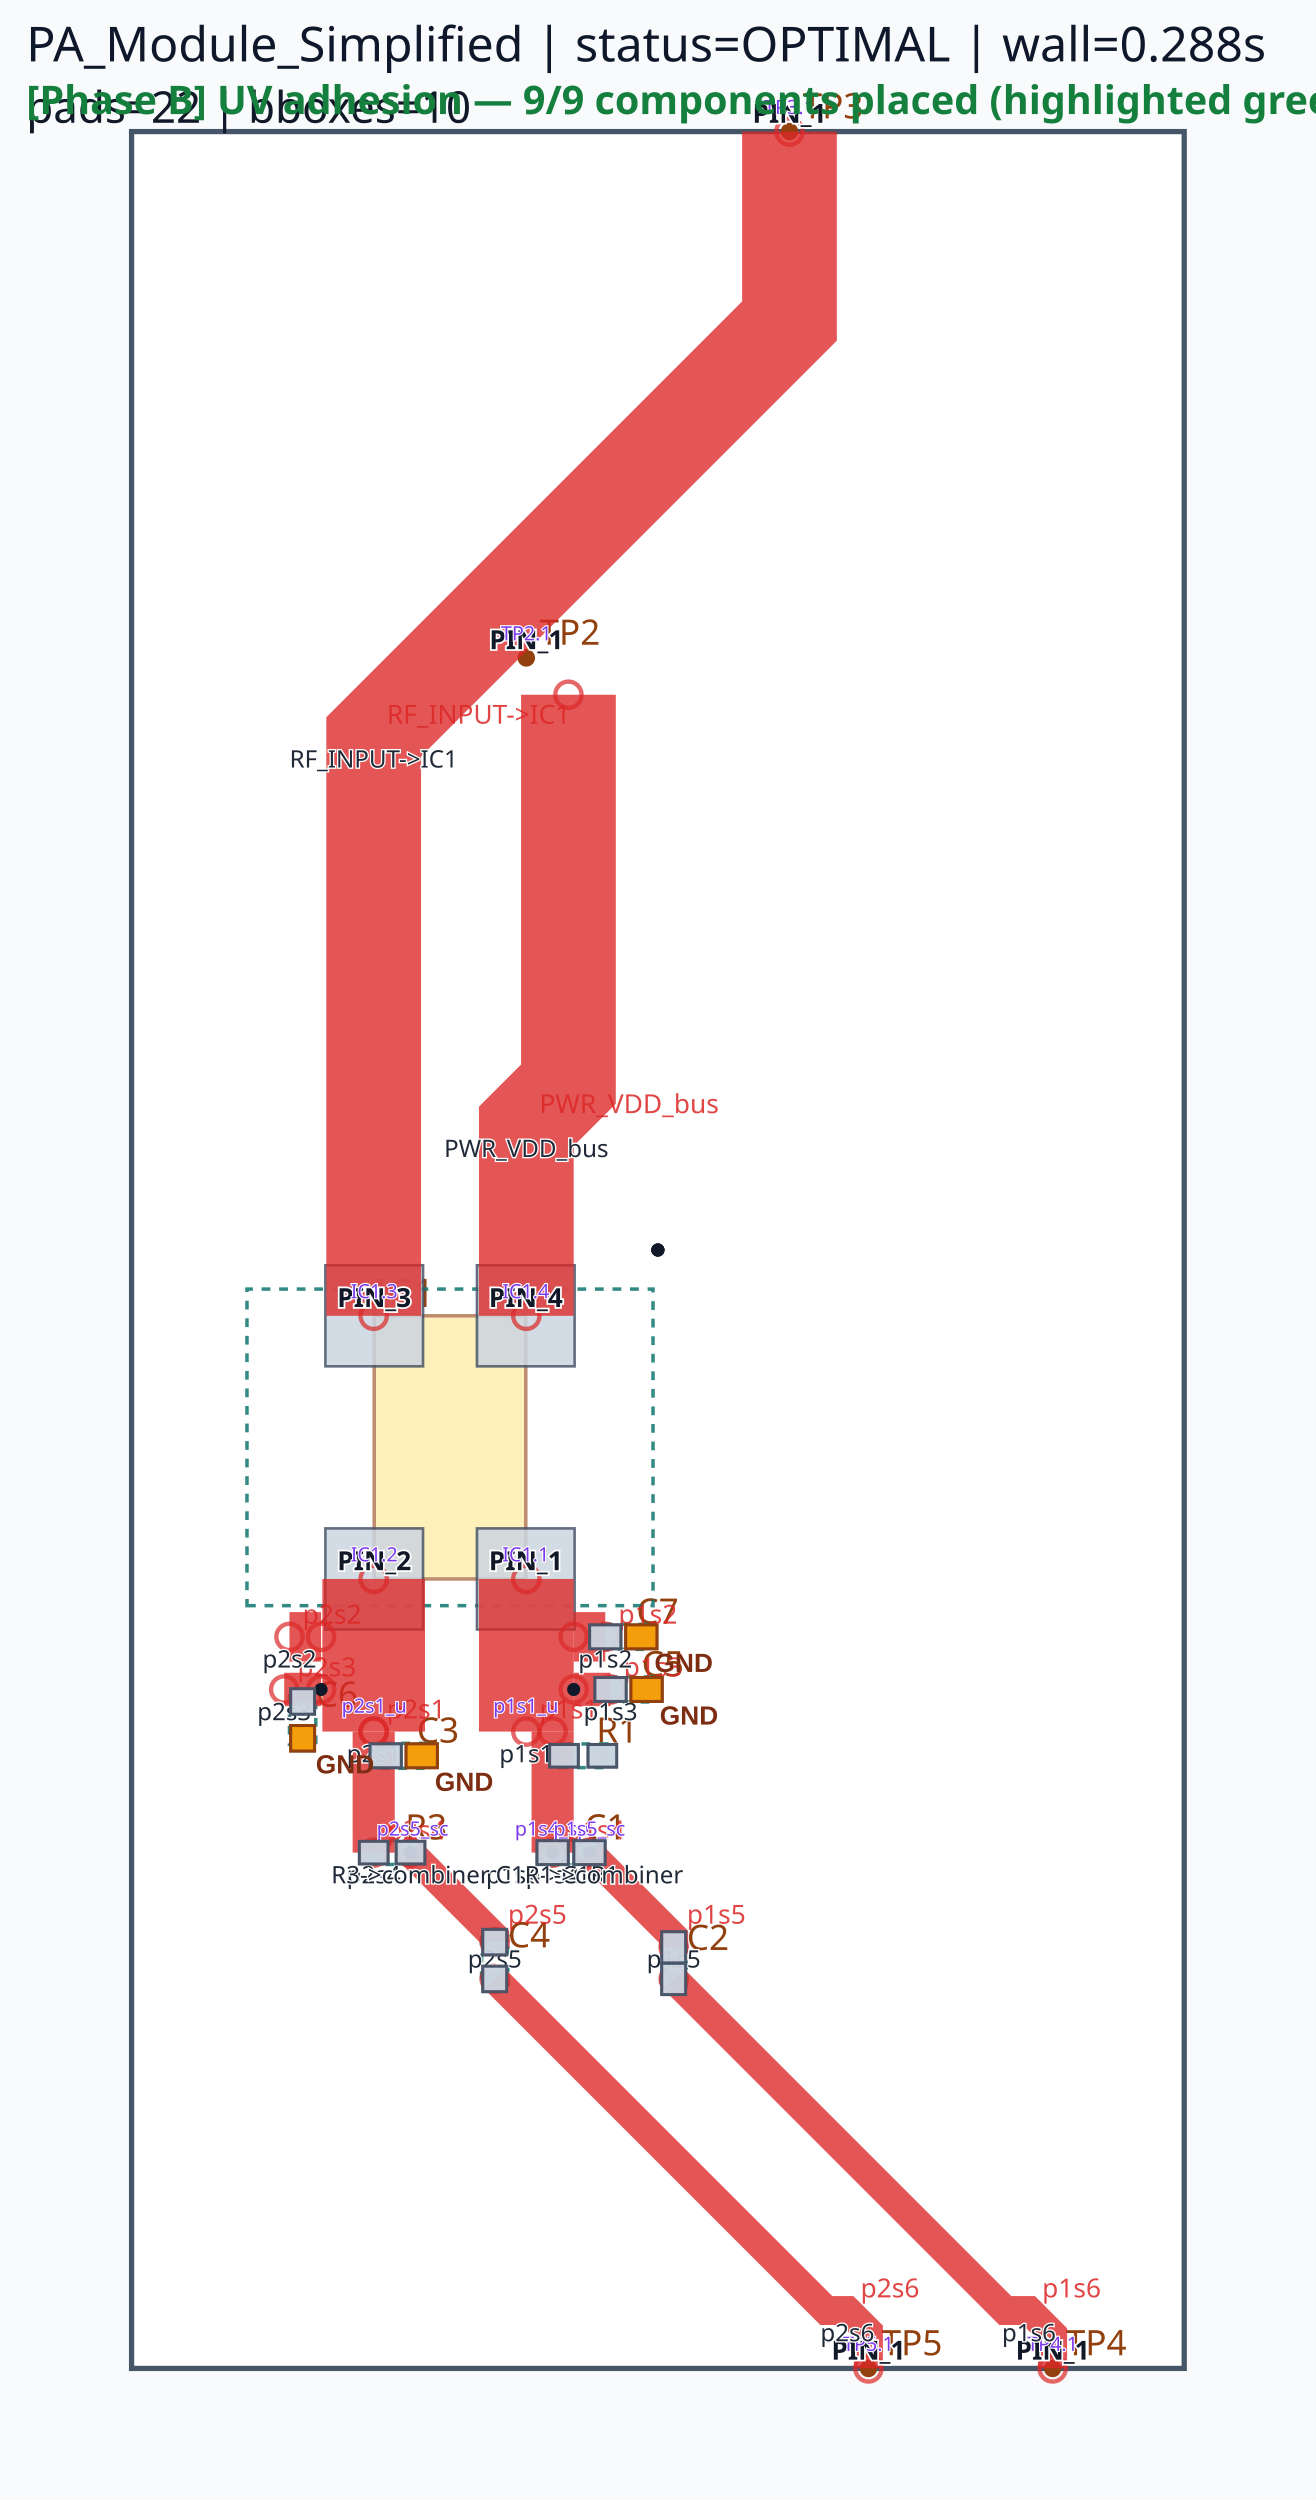
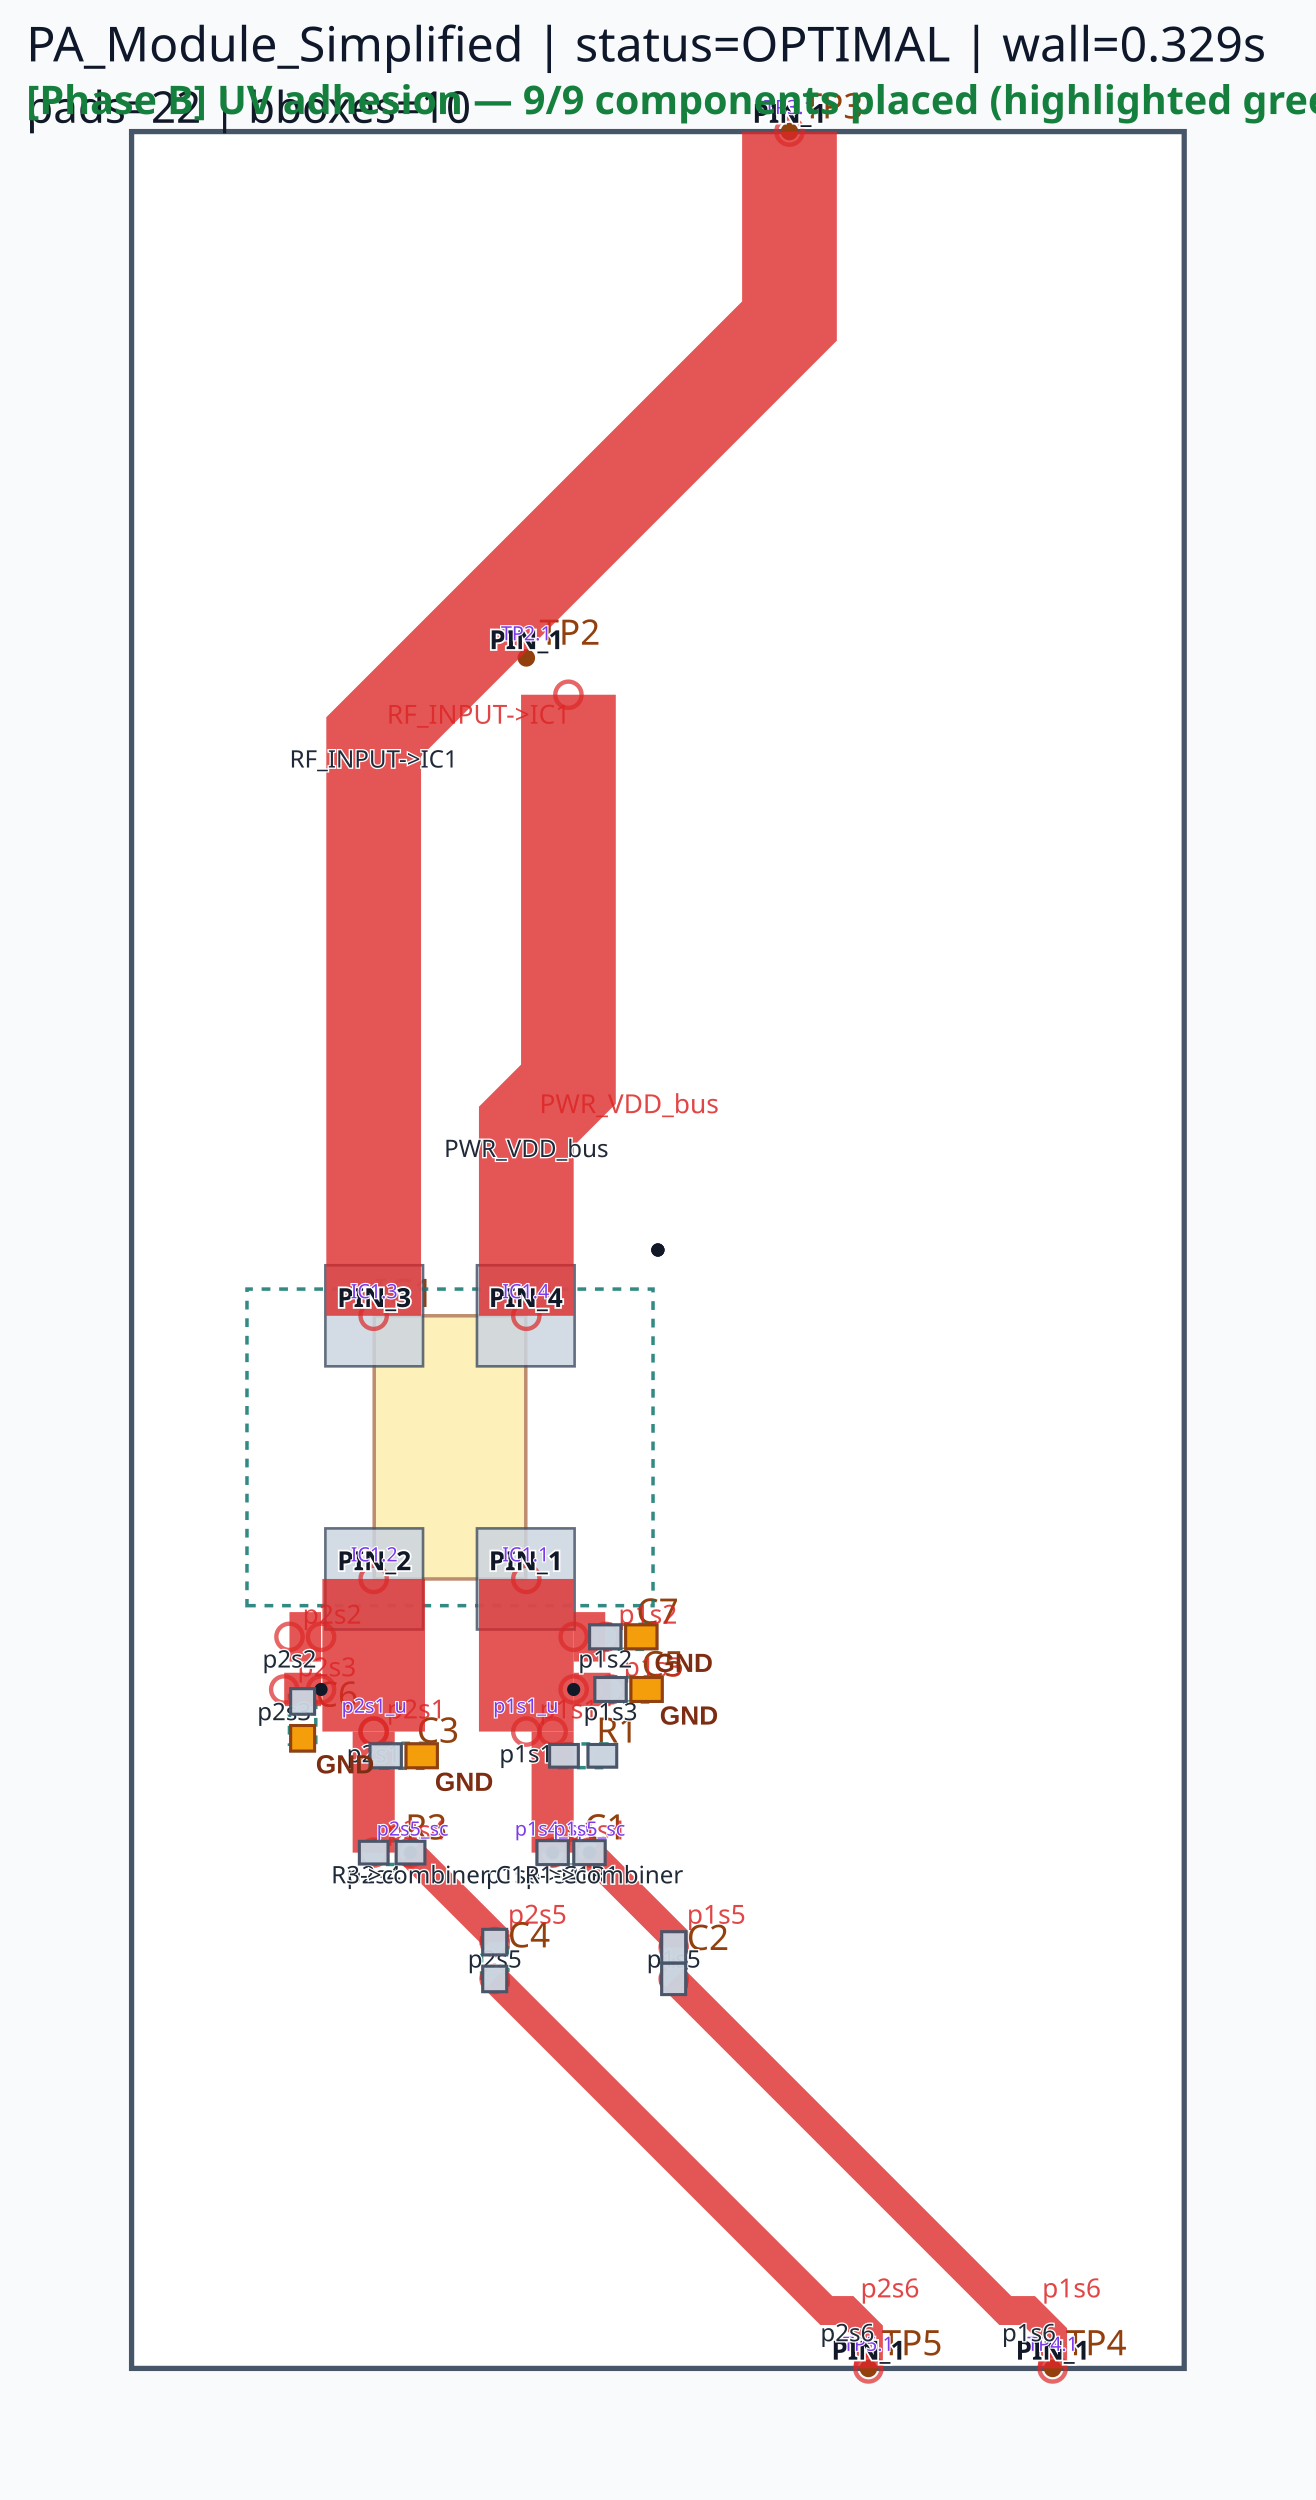
<svg xmlns="http://www.w3.org/2000/svg" viewBox="0 0 300.0 570.0" width="300.0" height="570.0">
  <rect x="0" y="0" width="100%" height="100%" fill="#f8fafc" />
  <rect x="30.00" y="30.00" width="240.00" height="510.00" fill="#ffffff" stroke="#475569" stroke-width="1.2" />
  <rect x="85.32" y="300.00" width="34.56" height="60.00" fill="#fde68a" stroke="#92400e" stroke-width="0.8" opacity="0.6" />
  <text x="85.32" y="298.00" font-family="sans-serif" font-size="9" fill="#92400e">IC1</text>
  <circle cx="120.00" cy="150.00" r="2" fill="#92400e" />
  <text x="123.00" y="147.00" font-family="sans-serif" font-size="8" fill="#92400e">TP2</text>
  <circle cx="180.00" cy="30.00" r="2" fill="#92400e" />
  <text x="183.00" y="27.00" font-family="sans-serif" font-size="8" fill="#92400e">TP3</text>
  <circle cx="240.00" cy="540.00" r="2" fill="#92400e" />
  <text x="243.00" y="537.00" font-family="sans-serif" font-size="8" fill="#92400e">TP4</text>
  <circle cx="198.00" cy="540.00" r="2" fill="#92400e" />
  <text x="201.00" y="537.00" font-family="sans-serif" font-size="8" fill="#92400e">TP5</text>
  <circle cx="126.00" cy="422.40" r="2" fill="#92400e" />
  <circle cx="134.40" cy="422.40" r="2" fill="#92400e" />
  <text x="133.20" y="419.40" font-family="sans-serif" font-size="8" fill="#92400e">C1</text>
  <circle cx="153.60" cy="444.00" r="2" fill="#92400e" />
  <circle cx="153.60" cy="451.20" r="2" fill="#92400e" />
  <text x="156.60" y="444.60" font-family="sans-serif" font-size="8" fill="#92400e">C2</text>
  <circle cx="112.80" cy="442.80" r="2" fill="#92400e" />
  <circle cx="112.80" cy="451.20" r="2" fill="#92400e" />
  <text x="115.80" y="444.00" font-family="sans-serif" font-size="8" fill="#92400e">C4</text>
  <circle cx="128.58" cy="400.32" r="2" fill="#92400e" />
  <circle cx="137.34" cy="400.32" r="2" fill="#92400e" />
  <text x="135.96" y="397.32" font-family="sans-serif" font-size="8" fill="#92400e">R1</text>
  <circle cx="85.20" cy="422.40" r="2" fill="#92400e" />
  <circle cx="93.60" cy="422.40" r="2" fill="#92400e" />
  <text x="92.40" y="419.40" font-family="sans-serif" font-size="8" fill="#92400e">R3</text>
  <circle cx="87.93" cy="400.32" r="2" fill="#92400e" />
  <circle cx="96.15" cy="400.32" r="2" fill="#92400e" />
  <text x="95.04" y="397.32" font-family="sans-serif" font-size="8" fill="#92400e">C3</text>
  <circle cx="139.20" cy="385.20" r="2" fill="#92400e" />
  <circle cx="147.42" cy="385.20" r="2" fill="#92400e" />
  <text x="146.31" y="382.20" font-family="sans-serif" font-size="8" fill="#92400e">C5</text>
  <circle cx="69.00" cy="396.33" r="2" fill="#92400e" />
  <circle cx="69.00" cy="387.93" r="2" fill="#92400e" />
  <text x="72.00" y="389.13" font-family="sans-serif" font-size="8" fill="#92400e">C6</text>
  <circle cx="138.00" cy="373.20" r="2" fill="#92400e" />
  <circle cx="146.22" cy="373.20" r="2" fill="#92400e" />
  <text x="145.11" y="370.20" font-family="sans-serif" font-size="8" fill="#92400e">C7</text>
  <path d="M 56.31,366.09 L 148.89,366.09 L 148.89,293.91 L 56.31,293.91 Z" class="component-bbox" fill="none" stroke="#0f766e" stroke-width="0.8" stroke-dasharray="2 2" opacity="0.85" />
  <path d="M 124.95,425.25 L 135.45,425.25 L 135.45,419.55 L 124.95,419.55 Z" class="component-bbox" fill="none" stroke="#0f766e" stroke-width="0.8" stroke-dasharray="2 2" opacity="0.85" />
  <path d="M 150.75,442.35 L 150.75,452.85 L 156.45,452.85 L 156.45,442.35 Z" class="component-bbox" fill="none" stroke="#0f766e" stroke-width="0.8" stroke-dasharray="2 2" opacity="0.85" />
  <path d="M 109.80,441.45 L 109.80,452.55 L 115.80,452.55 L 115.80,441.45 Z" class="component-bbox" fill="none" stroke="#0f766e" stroke-width="0.8" stroke-dasharray="2 2" opacity="0.85" />
  <path d="M 127.56,403.02 L 138.36,403.02 L 138.36,397.62 L 127.56,397.62 Z" class="component-bbox" fill="none" stroke="#0f766e" stroke-width="0.8" stroke-dasharray="2 2" opacity="0.85" />
  <path d="M 84.00,425.10 L 94.80,425.10 L 94.80,419.70 L 84.00,419.70 Z" class="component-bbox" fill="none" stroke="#0f766e" stroke-width="0.8" stroke-dasharray="2 2" opacity="0.85" />
  <path d="M 86.79,403.17 L 97.29,403.17 L 97.29,397.47 L 86.79,397.47 Z" class="component-bbox" fill="none" stroke="#0f766e" stroke-width="0.8" stroke-dasharray="2 2" opacity="0.85" />
  <path d="M 138.06,388.05 L 148.56,388.05 L 148.56,382.35 L 138.06,382.35 Z" class="component-bbox" fill="none" stroke="#0f766e" stroke-width="0.8" stroke-dasharray="2 2" opacity="0.85" />
  <path d="M 72.00,397.68 L 72.00,386.58 L 66.00,386.58 L 66.00,397.68 Z" class="component-bbox" fill="none" stroke="#0f766e" stroke-width="0.8" stroke-dasharray="2 2" opacity="0.85" />
  <path d="M 136.86,376.05 L 147.36,376.05 L 147.36,370.35 L 136.86,370.35 Z" class="component-bbox" fill="none" stroke="#0f766e" stroke-width="0.8" stroke-dasharray="2 2" opacity="0.85" />
  <polygon points="108.75,348.48 108.75,371.52 131.01,371.52 131.01,348.48" fill="#cbd5e1" stroke="#475569" stroke-width="0.6" opacity="0.85" />
  <polygon points="74.19,348.48 74.19,371.52 96.45,371.52 96.45,348.48" fill="#cbd5e1" stroke="#475569" stroke-width="0.6" opacity="0.85" />
  <polygon points="96.45,311.52 96.45,288.48 74.19,288.48 74.19,311.52" fill="#cbd5e1" stroke="#475569" stroke-width="0.6" opacity="0.85" />
  <polygon points="131.01,311.52 131.01,288.48 108.75,288.48 108.75,311.52" fill="#cbd5e1" stroke="#475569" stroke-width="0.6" opacity="0.85" />
  <polygon points="122.43,425.13 129.57,425.13 129.57,419.67 122.43,419.67" fill="#cbd5e1" stroke="#475569" stroke-width="0.6" opacity="0.85" />
  <polygon points="130.83,425.13 137.97,425.13 137.97,419.67 130.83,419.67" fill="#cbd5e1" stroke="#475569" stroke-width="0.6" opacity="0.85" />
  <polygon points="150.87,440.43 150.87,447.57 156.33,447.57 156.33,440.43" fill="#cbd5e1" stroke="#475569" stroke-width="0.6" opacity="0.85" />
  <polygon points="150.87,447.63 150.87,454.77 156.33,454.77 156.33,447.63" fill="#cbd5e1" stroke="#475569" stroke-width="0.6" opacity="0.85" />
  <polygon points="115.53,445.71 115.53,439.89 110.07,439.89 110.07,445.71" fill="#cbd5e1" stroke="#475569" stroke-width="0.6" opacity="0.85" />
  <polygon points="110.07,448.29 110.07,454.11 115.53,454.11 115.53,448.29" fill="#cbd5e1" stroke="#475569" stroke-width="0.6" opacity="0.85" />
  <polygon points="125.31,402.90 131.85,402.90 131.85,397.74 125.31,397.74" fill="#cbd5e1" stroke="#475569" stroke-width="0.6" opacity="0.85" />
  <polygon points="134.07,402.90 140.61,402.90 140.61,397.74 134.07,397.74" fill="#cbd5e1" stroke="#475569" stroke-width="0.6" opacity="0.85" />
  <polygon points="81.93,424.98 88.47,424.98 88.47,419.82 81.93,419.82" fill="#cbd5e1" stroke="#475569" stroke-width="0.6" opacity="0.85" />
  <polygon points="90.33,424.98 96.87,424.98 96.87,419.82 90.33,419.82" fill="#cbd5e1" stroke="#475569" stroke-width="0.6" opacity="0.85" />
  <polygon points="84.36,403.05 91.50,403.05 91.50,397.59 84.36,397.59" fill="#cbd5e1" stroke="#475569" stroke-width="0.6" opacity="0.85" />
  <polygon points="92.58,403.05 99.72,403.05 99.72,397.59 92.58,397.59" fill="#cbd5e1" stroke="#475569" stroke-width="0.6" opacity="0.85" />
  <polygon points="135.63,387.93 142.77,387.93 142.77,382.47 135.63,382.47" fill="#cbd5e1" stroke="#475569" stroke-width="0.6" opacity="0.85" />
  <polygon points="143.85,387.93 150.99,387.93 150.99,382.47 143.85,382.47" fill="#cbd5e1" stroke="#475569" stroke-width="0.6" opacity="0.85" />
  <polygon points="66.27,393.42 66.27,399.24 71.73,399.24 71.73,393.42" fill="#cbd5e1" stroke="#475569" stroke-width="0.6" opacity="0.85" />
  <polygon points="71.73,390.84 71.73,385.02 66.27,385.02 66.27,390.84" fill="#cbd5e1" stroke="#475569" stroke-width="0.6" opacity="0.85" />
  <polygon points="134.43,375.93 141.57,375.93 141.57,370.47 134.43,370.47" fill="#cbd5e1" stroke="#475569" stroke-width="0.6" opacity="0.85" />
  <polygon points="142.65,375.93 149.79,375.93 149.79,370.47 142.65,370.47" fill="#cbd5e1" stroke="#475569" stroke-width="0.6" opacity="0.85" />
  <polyline points="85.20,360.00 85.20,394.80" fill="none" stroke="#dc2626" stroke-width="23.40" stroke-linecap="butt" stroke-linejoin="miter" opacity="0.78" />
  <circle cx="85.20" cy="360.00" r="3" fill="none" stroke="#dc2626" stroke-width="1.0" opacity="0.7" />
  <circle cx="85.20" cy="394.80" r="3" fill="none" stroke="#dc2626" stroke-width="1.0" opacity="0.7" />
  <text x="88.20" y="391.80" font-family="sans-serif" font-size="6" fill="#dc2626" opacity="0.85">p2s1</text>
  <polyline points="120.00,360.00 120.00,394.80" fill="none" stroke="#dc2626" stroke-width="21.60" stroke-linecap="butt" stroke-linejoin="miter" opacity="0.78" />
  <circle cx="120.00" cy="360.00" r="3" fill="none" stroke="#dc2626" stroke-width="1.0" opacity="0.7" />
  <circle cx="120.00" cy="394.80" r="3" fill="none" stroke="#dc2626" stroke-width="1.0" opacity="0.7" />
  <text x="123.00" y="391.80" font-family="sans-serif" font-size="6" fill="#dc2626" opacity="0.85">p1s1</text>
  <polyline points="126.00,394.80 126.00,422.40" fill="none" stroke="#dc2626" stroke-width="9.60" stroke-linecap="butt" stroke-linejoin="miter" opacity="0.78" />
  <circle cx="126.00" cy="394.80" r="3" fill="none" stroke="#dc2626" stroke-width="1.0" opacity="0.7" />
  <circle cx="126.00" cy="422.40" r="3" fill="none" stroke="#dc2626" stroke-width="1.0" opacity="0.7" />
  <text x="129.00" y="419.40" font-family="sans-serif" font-size="6" fill="#dc2626" opacity="0.85">p1s4</text>
  <polyline points="85.20,394.80 85.20,422.40" fill="none" stroke="#dc2626" stroke-width="9.60" stroke-linecap="butt" stroke-linejoin="miter" opacity="0.78" />
  <circle cx="85.20" cy="394.80" r="3" fill="none" stroke="#dc2626" stroke-width="1.0" opacity="0.7" />
  <circle cx="85.20" cy="422.40" r="3" fill="none" stroke="#dc2626" stroke-width="1.0" opacity="0.7" />
  <text x="88.20" y="419.40" font-family="sans-serif" font-size="6" fill="#dc2626" opacity="0.85">p2s4</text>
  <polyline points="130.80,373.20 138.00,373.20" fill="none" stroke="#dc2626" stroke-width="11.28" stroke-linecap="butt" stroke-linejoin="miter" opacity="0.78" />
  <circle cx="130.80" cy="373.20" r="3" fill="none" stroke="#dc2626" stroke-width="1.0" opacity="0.7" />
  <circle cx="138.00" cy="373.20" r="3" fill="none" stroke="#dc2626" stroke-width="1.0" opacity="0.7" />
  <text x="141.00" y="370.20" font-family="sans-serif" font-size="6" fill="#dc2626" opacity="0.85">p1s2</text>
  <polyline points="73.20,373.20 66.00,373.20" fill="none" stroke="#dc2626" stroke-width="11.28" stroke-linecap="butt" stroke-linejoin="miter" opacity="0.78" />
  <circle cx="73.20" cy="373.20" r="3" fill="none" stroke="#dc2626" stroke-width="1.0" opacity="0.7" />
  <circle cx="66.00" cy="373.20" r="3" fill="none" stroke="#dc2626" stroke-width="1.0" opacity="0.7" />
  <text x="69.00" y="370.20" font-family="sans-serif" font-size="6" fill="#dc2626" opacity="0.85">p2s2</text>
  <polyline points="134.40,422.40 153.60,441.60 153.60,444.00" fill="none" stroke="#dc2626" stroke-width="6.60" stroke-linecap="butt" stroke-linejoin="miter" opacity="0.78" />
  <circle cx="134.40" cy="422.40" r="3" fill="none" stroke="#dc2626" stroke-width="1.0" opacity="0.7" />
  <circle cx="153.60" cy="444.00" r="3" fill="none" stroke="#dc2626" stroke-width="1.0" opacity="0.7" />
  <text x="156.60" y="438.60" font-family="sans-serif" font-size="6" fill="#dc2626" opacity="0.85">p1s5</text>
  <polyline points="93.60,422.40 112.80,441.60 112.80,442.80" fill="none" stroke="#dc2626" stroke-width="6.60" stroke-linecap="butt" stroke-linejoin="miter" opacity="0.78" />
  <circle cx="93.60" cy="422.40" r="3" fill="none" stroke="#dc2626" stroke-width="1.0" opacity="0.7" />
  <circle cx="112.80" cy="442.80" r="3" fill="none" stroke="#dc2626" stroke-width="1.0" opacity="0.7" />
  <text x="115.80" y="438.60" font-family="sans-serif" font-size="6" fill="#dc2626" opacity="0.85">p2s5</text>
  <polyline points="130.80,385.20 139.20,385.20" fill="none" stroke="#dc2626" stroke-width="7.62" stroke-linecap="butt" stroke-linejoin="miter" opacity="0.78" />
  <circle cx="130.80" cy="385.20" r="3" fill="none" stroke="#dc2626" stroke-width="1.0" opacity="0.7" />
  <circle cx="139.20" cy="385.20" r="3" fill="none" stroke="#dc2626" stroke-width="1.0" opacity="0.7" />
  <text x="142.20" y="382.20" font-family="sans-serif" font-size="6" fill="#dc2626" opacity="0.85">p1s3</text>
  <polyline points="73.20,385.20 64.80,385.20" fill="none" stroke="#dc2626" stroke-width="7.62" stroke-linecap="butt" stroke-linejoin="miter" opacity="0.78" />
  <circle cx="73.20" cy="385.20" r="3" fill="none" stroke="#dc2626" stroke-width="1.0" opacity="0.7" />
  <circle cx="64.80" cy="385.20" r="3" fill="none" stroke="#dc2626" stroke-width="1.0" opacity="0.7" />
  <text x="67.80" y="382.20" font-family="sans-serif" font-size="6" fill="#dc2626" opacity="0.85">p2s3</text>
  <polyline points="180.00,30.00 180.00,73.20 85.20,168.00 85.20,300.00" fill="none" stroke="#dc2626" stroke-width="21.60" stroke-linecap="butt" stroke-linejoin="miter" opacity="0.78" />
  <circle cx="180.00" cy="30.00" r="3" fill="none" stroke="#dc2626" stroke-width="1.0" opacity="0.7" />
  <circle cx="85.20" cy="300.00" r="3" fill="none" stroke="#dc2626" stroke-width="1.0" opacity="0.7" />
  <text x="88.20" y="165.00" font-family="sans-serif" font-size="6" fill="#dc2626" opacity="0.85">RF_INPUT-&gt;IC1</text>
  <polyline points="129.60,158.40 129.60,247.20 120.00,256.80 120.00,300.00" fill="none" stroke="#dc2626" stroke-width="21.60" stroke-linecap="butt" stroke-linejoin="miter" opacity="0.78" />
  <circle cx="129.60" cy="158.40" r="3" fill="none" stroke="#dc2626" stroke-width="1.0" opacity="0.7" />
  <circle cx="120.00" cy="300.00" r="3" fill="none" stroke="#dc2626" stroke-width="1.0" opacity="0.7" />
  <text x="123.00" y="253.80" font-family="sans-serif" font-size="6" fill="#dc2626" opacity="0.85">PWR_VDD_bus</text>
  <polyline points="153.60,451.20 229.20,526.80 234.60,526.80 240.00,532.20 240.00,540.00" fill="none" stroke="#dc2626" stroke-width="6.60" stroke-linecap="butt" stroke-linejoin="miter" opacity="0.78" />
  <circle cx="153.60" cy="451.20" r="3" fill="none" stroke="#dc2626" stroke-width="1.0" opacity="0.7" />
  <circle cx="240.00" cy="540.00" r="3" fill="none" stroke="#dc2626" stroke-width="1.0" opacity="0.7" />
  <text x="237.60" y="523.80" font-family="sans-serif" font-size="6" fill="#dc2626" opacity="0.85">p1s6</text>
  <polyline points="112.80,451.20 188.40,526.80 193.20,526.80 198.00,531.60 198.00,540.00" fill="none" stroke="#dc2626" stroke-width="6.60" stroke-linecap="butt" stroke-linejoin="miter" opacity="0.78" />
  <circle cx="112.80" cy="451.20" r="3" fill="none" stroke="#dc2626" stroke-width="1.0" opacity="0.7" />
  <circle cx="198.00" cy="540.00" r="3" fill="none" stroke="#dc2626" stroke-width="1.0" opacity="0.7" />
  <text x="196.20" y="523.80" font-family="sans-serif" font-size="6" fill="#dc2626" opacity="0.85">p2s6</text>
  <circle cx="130.80" cy="385.20" r="1.5" fill="#111827" />
  <circle cx="150.00" cy="285.00" r="1.5" fill="#111827" />
  <circle cx="126.00" cy="422.40" r="1.5" fill="#111827" />
  <circle cx="134.40" cy="422.40" r="1.5" fill="#111827" />
  <circle cx="73.20" cy="385.20" r="1.5" fill="#111827" />
  <circle cx="150.00" cy="285.00" r="1.5" fill="#111827" />
  <circle cx="150.00" cy="285.00" r="1.5" fill="#111827" />
  <circle cx="93.60" cy="422.40" r="1.5" fill="#111827" />
-   <text x="6" y="14" font-family="sans-serif" font-size="11" fill="#0f172a">PA_Module_Simplified | status=OPTIMAL | wall=0.288s</text>
+   <text x="6" y="14" font-family="sans-serif" font-size="11" fill="#0f172a">PA_Module_Simplified | status=OPTIMAL | wall=0.329s</text>
  <text x="6" y="28" font-family="sans-serif" font-size="10" fill="#111827">pads=22 | bboxes=10</text>
  <text x="119.88" y="358.00" font-family="sans-serif" font-size="6" text-anchor="middle" font-weight="bold" fill="#111827" stroke="#ffffff" stroke-width="0.8" paint-order="stroke">PIN_1</text>
  <text x="85.32" y="358.00" font-family="sans-serif" font-size="6" text-anchor="middle" font-weight="bold" fill="#111827" stroke="#ffffff" stroke-width="0.8" paint-order="stroke">PIN_2</text>
  <text x="85.32" y="298.00" font-family="sans-serif" font-size="6" text-anchor="middle" font-weight="bold" fill="#111827" stroke="#ffffff" stroke-width="0.8" paint-order="stroke">PIN_3</text>
  <text x="119.88" y="298.00" font-family="sans-serif" font-size="6" text-anchor="middle" font-weight="bold" fill="#111827" stroke="#ffffff" stroke-width="0.8" paint-order="stroke">PIN_4</text>
  <text x="120.00" y="148.00" font-family="sans-serif" font-size="6" text-anchor="middle" font-weight="bold" fill="#111827" stroke="#ffffff" stroke-width="0.8" paint-order="stroke">PIN_1</text>
  <text x="180.00" y="28.00" font-family="sans-serif" font-size="6" text-anchor="middle" font-weight="bold" fill="#111827" stroke="#ffffff" stroke-width="0.8" paint-order="stroke">PIN_1</text>
  <text x="240.00" y="538.00" font-family="sans-serif" font-size="6" text-anchor="middle" font-weight="bold" fill="#111827" stroke="#ffffff" stroke-width="0.8" paint-order="stroke">PIN_1</text>
  <text x="198.00" y="538.00" font-family="sans-serif" font-size="6" text-anchor="middle" font-weight="bold" fill="#111827" stroke="#ffffff" stroke-width="0.8" paint-order="stroke">PIN_1</text>
  <text x="85.32" y="356.00" font-family="sans-serif" font-size="4.5" fill="#7c3aed" text-anchor="middle" stroke="#ffffff" stroke-width="0.5" paint-order="stroke">IC1.2</text>
  <text x="85.32" y="390.50" font-family="sans-serif" font-size="4.5" fill="#7c3aed" text-anchor="middle" stroke="#ffffff" stroke-width="0.5" paint-order="stroke">p2s1_u</text>
  <text x="119.88" y="356.00" font-family="sans-serif" font-size="4.5" fill="#7c3aed" text-anchor="middle" stroke="#ffffff" stroke-width="0.5" paint-order="stroke">IC1.1</text>
  <text x="119.88" y="390.50" font-family="sans-serif" font-size="4.5" fill="#7c3aed" text-anchor="middle" stroke="#ffffff" stroke-width="0.5" paint-order="stroke">p1s1_u</text>
  <text x="125.88" y="418.52" font-family="sans-serif" font-size="4.5" fill="#7c3aed" text-anchor="middle" stroke="#ffffff" stroke-width="0.5" paint-order="stroke">p1s4_sp</text>
  <text x="134.37" y="418.52" font-family="sans-serif" font-size="4.5" fill="#7c3aed" text-anchor="middle" stroke="#ffffff" stroke-width="0.5" paint-order="stroke">p1s5_sc</text>
  <text x="94.08" y="418.52" font-family="sans-serif" font-size="4.5" fill="#7c3aed" text-anchor="middle" stroke="#ffffff" stroke-width="0.5" paint-order="stroke">p2s5_sc</text>
  <text x="180.00" y="26.00" font-family="sans-serif" font-size="4.5" fill="#7c3aed" text-anchor="middle" stroke="#ffffff" stroke-width="0.5" paint-order="stroke">TP3.1</text>
  <text x="85.32" y="296.00" font-family="sans-serif" font-size="4.5" fill="#7c3aed" text-anchor="middle" stroke="#ffffff" stroke-width="0.5" paint-order="stroke">IC1.3</text>
  <text x="120.00" y="146.00" font-family="sans-serif" font-size="4.5" fill="#7c3aed" text-anchor="middle" stroke="#ffffff" stroke-width="0.5" paint-order="stroke">TP2.1</text>
  <text x="119.88" y="296.00" font-family="sans-serif" font-size="4.5" fill="#7c3aed" text-anchor="middle" stroke="#ffffff" stroke-width="0.5" paint-order="stroke">IC1.4</text>
  <text x="240.00" y="536.00" font-family="sans-serif" font-size="4.5" fill="#7c3aed" text-anchor="middle" stroke="#ffffff" stroke-width="0.5" paint-order="stroke">TP4.1</text>
  <text x="198.00" y="536.00" font-family="sans-serif" font-size="4.5" fill="#7c3aed" text-anchor="middle" stroke="#ffffff" stroke-width="0.5" paint-order="stroke">TP5.1</text>
  <circle cx="85.20" cy="394.80" r="3" fill="rgba(0,0,0,0)" />
  <text x="85.20" y="401.80" font-family="sans-serif" font-size="5.5" fill="#1f2937" text-anchor="middle" stroke="#ffffff" stroke-width="0.6" paint-order="stroke">p2s1</text>
  <circle cx="120.00" cy="394.80" r="3" fill="rgba(0,0,0,0)" />
  <text x="120.00" y="401.80" font-family="sans-serif" font-size="5.5" fill="#1f2937" text-anchor="middle" stroke="#ffffff" stroke-width="0.6" paint-order="stroke">p1s1</text>
  <circle cx="126.00" cy="422.40" r="3" fill="rgba(0,0,0,0)" />
  <text x="126.00" y="429.40" font-family="sans-serif" font-size="5.5" fill="#1f2937" text-anchor="middle" stroke="#ffffff" stroke-width="0.6" paint-order="stroke">p1s4</text>
  <circle cx="85.20" cy="422.40" r="3" fill="rgba(0,0,0,0)" />
  <text x="85.20" y="429.40" font-family="sans-serif" font-size="5.5" fill="#1f2937" text-anchor="middle" stroke="#ffffff" stroke-width="0.6" paint-order="stroke">p2s4</text>
  <circle cx="138.00" cy="373.20" r="3" fill="rgba(0,0,0,0)" />
  <text x="138.00" y="380.20" font-family="sans-serif" font-size="5.5" fill="#1f2937" text-anchor="middle" stroke="#ffffff" stroke-width="0.6" paint-order="stroke">p1s2</text>
  <circle cx="66.00" cy="373.20" r="3" fill="rgba(0,0,0,0)" />
  <text x="66.00" y="380.20" font-family="sans-serif" font-size="5.5" fill="#1f2937" text-anchor="middle" stroke="#ffffff" stroke-width="0.6" paint-order="stroke">p2s2</text>
  <circle cx="153.60" cy="441.60" r="3" fill="rgba(0,0,0,0)" />
  <text x="153.60" y="448.60" font-family="sans-serif" font-size="5.5" fill="#1f2937" text-anchor="middle" stroke="#ffffff" stroke-width="0.6" paint-order="stroke">p1s5</text>
  <circle cx="112.80" cy="441.60" r="3" fill="rgba(0,0,0,0)" />
  <text x="112.80" y="448.60" font-family="sans-serif" font-size="5.5" fill="#1f2937" text-anchor="middle" stroke="#ffffff" stroke-width="0.6" paint-order="stroke">p2s5</text>
  <circle cx="139.20" cy="385.20" r="3" fill="rgba(0,0,0,0)" />
  <text x="139.20" y="392.20" font-family="sans-serif" font-size="5.5" fill="#1f2937" text-anchor="middle" stroke="#ffffff" stroke-width="0.6" paint-order="stroke">p1s3</text>
  <circle cx="64.80" cy="385.20" r="3" fill="rgba(0,0,0,0)" />
  <text x="64.80" y="392.20" font-family="sans-serif" font-size="5.5" fill="#1f2937" text-anchor="middle" stroke="#ffffff" stroke-width="0.6" paint-order="stroke">p2s3</text>
  <circle cx="85.20" cy="168.00" r="3" fill="rgba(0,0,0,0)" />
  <text x="85.20" y="175.00" font-family="sans-serif" font-size="5.5" fill="#1f2937" text-anchor="middle" stroke="#ffffff" stroke-width="0.6" paint-order="stroke">RF_INPUT-&gt;IC1</text>
  <circle cx="120.00" cy="256.80" r="3" fill="rgba(0,0,0,0)" />
  <text x="120.00" y="263.80" font-family="sans-serif" font-size="5.5" fill="#1f2937" text-anchor="middle" stroke="#ffffff" stroke-width="0.6" paint-order="stroke">PWR_VDD_bus</text>
  <circle cx="234.60" cy="526.80" r="3" fill="rgba(0,0,0,0)" />
  <text x="234.60" y="533.80" font-family="sans-serif" font-size="5.5" fill="#1f2937" text-anchor="middle" stroke="#ffffff" stroke-width="0.6" paint-order="stroke">p1s6</text>
  <circle cx="193.20" cy="526.80" r="3" fill="rgba(0,0,0,0)" />
  <text x="193.20" y="533.80" font-family="sans-serif" font-size="5.5" fill="#1f2937" text-anchor="middle" stroke="#ffffff" stroke-width="0.6" paint-order="stroke">p2s6</text>
  <circle cx="126.00" cy="422.40" r="3" fill="rgba(0,0,0,0)" />
  <text x="126.00" y="429.40" font-family="sans-serif" font-size="5.5" fill="#1f2937" text-anchor="middle" stroke="#ffffff" stroke-width="0.6" paint-order="stroke">p1s4-&gt;C1R1</text>
  <circle cx="134.40" cy="422.40" r="3" fill="rgba(0,0,0,0)" />
  <text x="134.40" y="429.40" font-family="sans-serif" font-size="5.5" fill="#1f2937" text-anchor="middle" stroke="#ffffff" stroke-width="0.6" paint-order="stroke">C1R1-&gt;combiner</text>
  <circle cx="93.60" cy="422.40" r="3" fill="rgba(0,0,0,0)" />
  <text x="93.60" y="429.40" font-family="sans-serif" font-size="5.5" fill="#1f2937" text-anchor="middle" stroke="#ffffff" stroke-width="0.6" paint-order="stroke">R3-&gt;combiner</text>
  <style>.prea-rlc-bbox{fill:#ecfdf5;stroke:#0f766e;stroke-width:0.8;stroke-dasharray:2 2;opacity:0.85;}.prea-rlc-pad{fill:#cbd5e1;stroke:#475569;stroke-width:0.7;opacity:0.95;}.prea-gnd-pin{fill:#f59e0b;stroke:#92400e;stroke-width:0.7;}.phb-name-label{fill:#0f172a;font-family:Arial,sans-serif;font-size:7px;font-weight:bold;}.phb-net-label{fill:#7c2d12;font-family:Arial,sans-serif;font-size:6px;font-weight:bold;}.phb-pin-label{fill:#111827;font-family:Arial,sans-serif;font-size:5px;font-weight:bold;stroke:#ffffff;stroke-width:0.6;paint-order:stroke;}</style>
  <g class="phaseB-rlc">
    <polygon class="prea-rlc-pad" points="122.43,425.13 129.57,425.13 129.57,419.67 122.43,419.67" />
    <polygon class="prea-rlc-pad" points="130.83,425.13 137.97,425.13 137.97,419.67 130.83,419.67" />
    <polygon class="prea-rlc-pad" points="150.87,440.43 150.87,447.57 156.33,447.57 156.33,440.43" />
    <polygon class="prea-rlc-pad" points="150.87,447.63 150.87,454.77 156.33,454.77 156.33,447.63" />
    <polygon class="prea-rlc-pad" points="84.36,403.05 91.50,403.05 91.50,397.59 84.36,397.59" />
    <polygon class="prea-gnd-pin" points="92.58,403.05 99.72,403.05 99.72,397.59 92.58,397.59" />
    <text class="phb-net-label" x="99.15" y="408.32">GND</text>
    <polygon class="prea-rlc-pad" points="115.53,445.71 115.53,439.89 110.07,439.89 110.07,445.71" />
    <polygon class="prea-rlc-pad" points="110.07,448.29 110.07,454.11 115.53,454.11 115.53,448.29" />
    <polygon class="prea-rlc-pad" points="135.63,387.93 142.77,387.93 142.77,382.47 135.63,382.47" />
    <polygon class="prea-gnd-pin" points="143.85,387.93 150.99,387.93 150.99,382.47 143.85,382.47" />
    <text class="phb-net-label" x="150.42" y="393.20">GND</text>
    <polygon class="prea-gnd-pin" points="66.27,393.42 66.27,399.24 71.73,399.24 71.73,393.42" />
    <text class="phb-net-label" x="72.00" y="404.33">GND</text>
    <polygon class="prea-rlc-pad" points="71.73,390.84 71.73,385.02 66.27,385.02 66.27,390.84" />
    <polygon class="prea-rlc-pad" points="134.43,375.93 141.57,375.93 141.57,370.47 134.43,370.47" />
    <polygon class="prea-gnd-pin" points="142.65,375.93 149.79,375.93 149.79,370.47 142.65,370.47" />
    <text class="phb-net-label" x="149.22" y="381.20">GND</text>
    <polygon class="prea-rlc-pad" points="125.31,402.90 131.85,402.90 131.85,397.74 125.31,397.74" />
    <polygon class="prea-rlc-pad" points="134.07,402.90 140.61,402.90 140.61,397.74 134.07,397.74" />
    <polygon class="prea-rlc-pad" points="81.93,424.98 88.47,424.98 88.47,419.82 81.93,419.82" />
    <polygon class="prea-rlc-pad" points="90.33,424.98 96.87,424.98 96.87,419.82 90.33,419.82" />
  </g>
  <text x="6" y="26" font-family="sans-serif" font-size="9" font-weight="bold" fill="#15803d">[Phase B] UV adhesion — 9/9 components placed (highlighted green)</text>
</svg>
